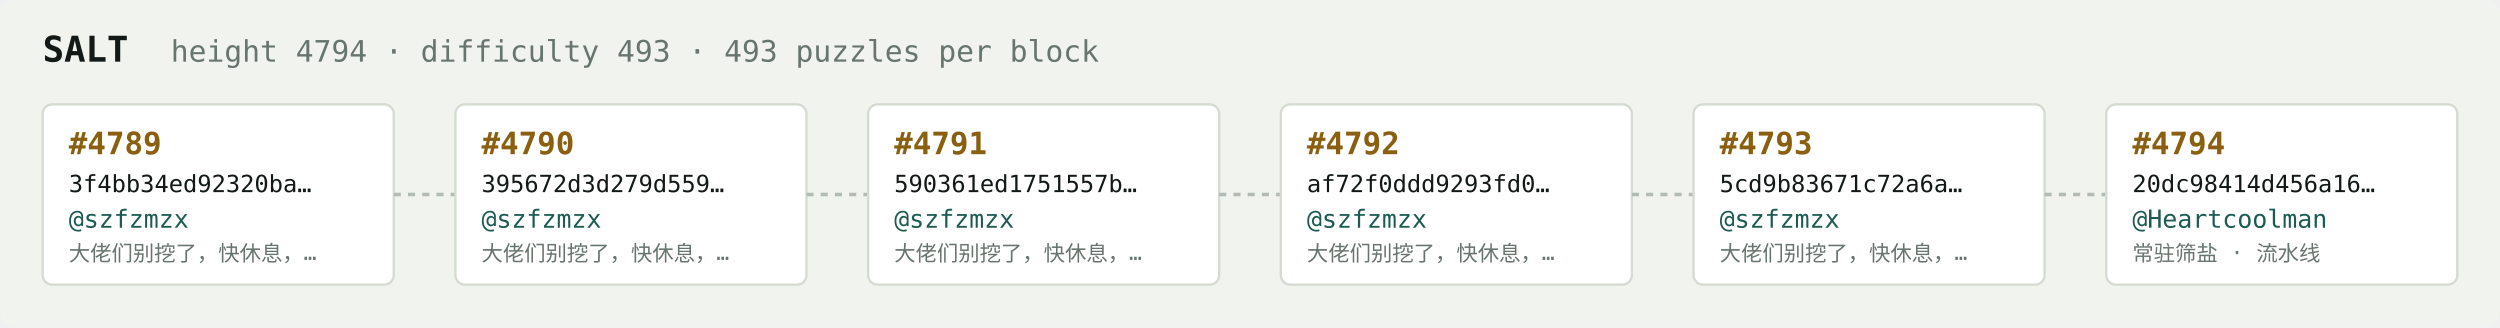
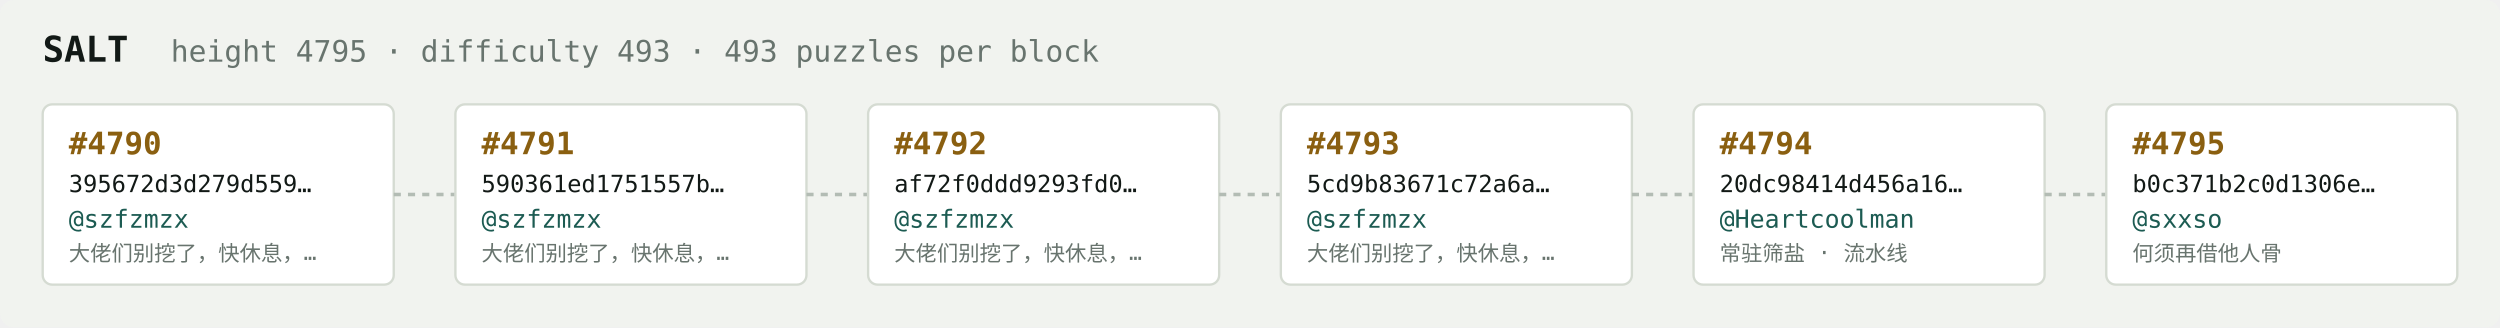
<svg xmlns="http://www.w3.org/2000/svg" width="1054" height="138" viewBox="0 0 1054 138" font-family="ui-monospace,SFMono-Regular,Menlo,monospace">
  <rect fill="#f1f3ef" width="1054" height="138" rx="6" />
  <text x="18" y="26" fill="#121916" font-size="15" font-weight="700">SALT</text>
-   <text x="72" y="26" fill="#68746e" font-size="12.5">height 4794 · difficulty 493 · 493 puzzles per block</text>
+   <text x="72" y="26" fill="#68746e" font-size="12.5">height 4795 · difficulty 493 · 493 puzzles per block</text>
  <rect x="18" y="44" width="148" height="76" rx="4" fill="#ffffff" stroke="#d5dbd2" stroke-width="1" />
-   <text x="29" y="65" fill="#8a5f10" font-size="13" font-weight="700">#4789</text>
-   <text x="29" y="81" fill="#121916" font-size="10">3f4bb34ed92320ba…</text>
+   <text x="29" y="65" fill="#8a5f10" font-size="13" font-weight="700">#4790</text>
+   <text x="29" y="81" fill="#121916" font-size="10">395672d3d279d559…</text>
  <text x="29" y="96" fill="#1c5b52" font-size="10.5">@szfzmzx</text>
  <text x="29" y="110" fill="#68746e" font-size="9">大佬们别挖了，快休息，…</text>
  <line x1="166" y1="82.0" x2="192" y2="82.0" stroke="#b3bcb4" stroke-width="1.5" stroke-dasharray="3 3" />
  <rect x="192" y="44" width="148" height="76" rx="4" fill="#ffffff" stroke="#d5dbd2" stroke-width="1" />
-   <text x="203" y="65" fill="#8a5f10" font-size="13" font-weight="700">#4790</text>
-   <text x="203" y="81" fill="#121916" font-size="10">395672d3d279d559…</text>
+   <text x="203" y="65" fill="#8a5f10" font-size="13" font-weight="700">#4791</text>
+   <text x="203" y="81" fill="#121916" font-size="10">590361ed1751557b…</text>
  <text x="203" y="96" fill="#1c5b52" font-size="10.5">@szfzmzx</text>
  <text x="203" y="110" fill="#68746e" font-size="9">大佬们别挖了，快休息，…</text>
  <line x1="340" y1="82.0" x2="366" y2="82.0" stroke="#b3bcb4" stroke-width="1.5" stroke-dasharray="3 3" />
  <rect x="366" y="44" width="148" height="76" rx="4" fill="#ffffff" stroke="#d5dbd2" stroke-width="1" />
-   <text x="377" y="65" fill="#8a5f10" font-size="13" font-weight="700">#4791</text>
-   <text x="377" y="81" fill="#121916" font-size="10">590361ed1751557b…</text>
+   <text x="377" y="65" fill="#8a5f10" font-size="13" font-weight="700">#4792</text>
+   <text x="377" y="81" fill="#121916" font-size="10">af72f0ddd9293fd0…</text>
  <text x="377" y="96" fill="#1c5b52" font-size="10.5">@szfzmzx</text>
  <text x="377" y="110" fill="#68746e" font-size="9">大佬们别挖了，快休息，…</text>
  <line x1="514" y1="82.0" x2="540" y2="82.0" stroke="#b3bcb4" stroke-width="1.5" stroke-dasharray="3 3" />
  <rect x="540" y="44" width="148" height="76" rx="4" fill="#ffffff" stroke="#d5dbd2" stroke-width="1" />
-   <text x="551" y="65" fill="#8a5f10" font-size="13" font-weight="700">#4792</text>
-   <text x="551" y="81" fill="#121916" font-size="10">af72f0ddd9293fd0…</text>
+   <text x="551" y="65" fill="#8a5f10" font-size="13" font-weight="700">#4793</text>
+   <text x="551" y="81" fill="#121916" font-size="10">5cd9b83671c72a6a…</text>
  <text x="551" y="96" fill="#1c5b52" font-size="10.5">@szfzmzx</text>
  <text x="551" y="110" fill="#68746e" font-size="9">大佬们别挖了，快休息，…</text>
  <line x1="688" y1="82.0" x2="714" y2="82.0" stroke="#b3bcb4" stroke-width="1.5" stroke-dasharray="3 3" />
  <rect x="714" y="44" width="148" height="76" rx="4" fill="#ffffff" stroke="#d5dbd2" stroke-width="1" />
-   <text x="725" y="65" fill="#8a5f10" font-size="13" font-weight="700">#4793</text>
-   <text x="725" y="81" fill="#121916" font-size="10">5cd9b83671c72a6a…</text>
-   <text x="725" y="96" fill="#1c5b52" font-size="10.5">@szfzmzx</text>
-   <text x="725" y="110" fill="#68746e" font-size="9">大佬们别挖了，快休息，…</text>
+   <text x="725" y="65" fill="#8a5f10" font-size="13" font-weight="700">#4794</text>
+   <text x="725" y="81" fill="#121916" font-size="10">20dc98414d456a16…</text>
+   <text x="725" y="96" fill="#1c5b52" font-size="10.5">@Heartcoolman</text>
+   <text x="725" y="110" fill="#68746e" font-size="9">常驻筛盐 · 流水线</text>
  <line x1="862" y1="82.0" x2="888" y2="82.0" stroke="#b3bcb4" stroke-width="1.5" stroke-dasharray="3 3" />
  <rect x="888" y="44" width="148" height="76" rx="4" fill="#ffffff" stroke="#d5dbd2" stroke-width="1" />
-   <text x="899" y="65" fill="#8a5f10" font-size="13" font-weight="700">#4794</text>
-   <text x="899" y="81" fill="#121916" font-size="10">20dc98414d456a16…</text>
-   <text x="899" y="96" fill="#1c5b52" font-size="10.5">@Heartcoolman</text>
-   <text x="899" y="110" fill="#68746e" font-size="9">常驻筛盐 · 流水线</text>
+   <text x="899" y="65" fill="#8a5f10" font-size="13" font-weight="700">#4795</text>
+   <text x="899" y="81" fill="#121916" font-size="10">b0c371b2c0d1306e…</text>
+   <text x="899" y="96" fill="#1c5b52" font-size="10.5">@sxxso</text>
+   <text x="899" y="110" fill="#68746e" font-size="9">何须再借他人骨</text>
</svg>
